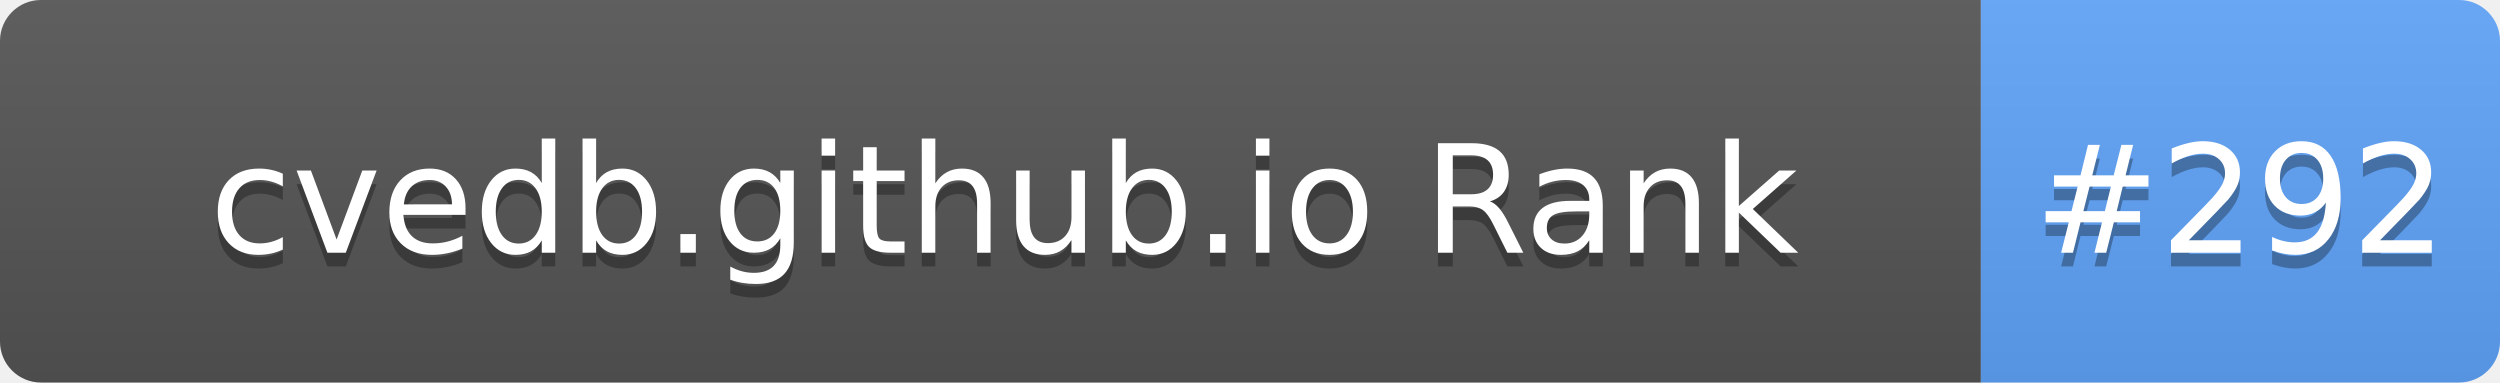
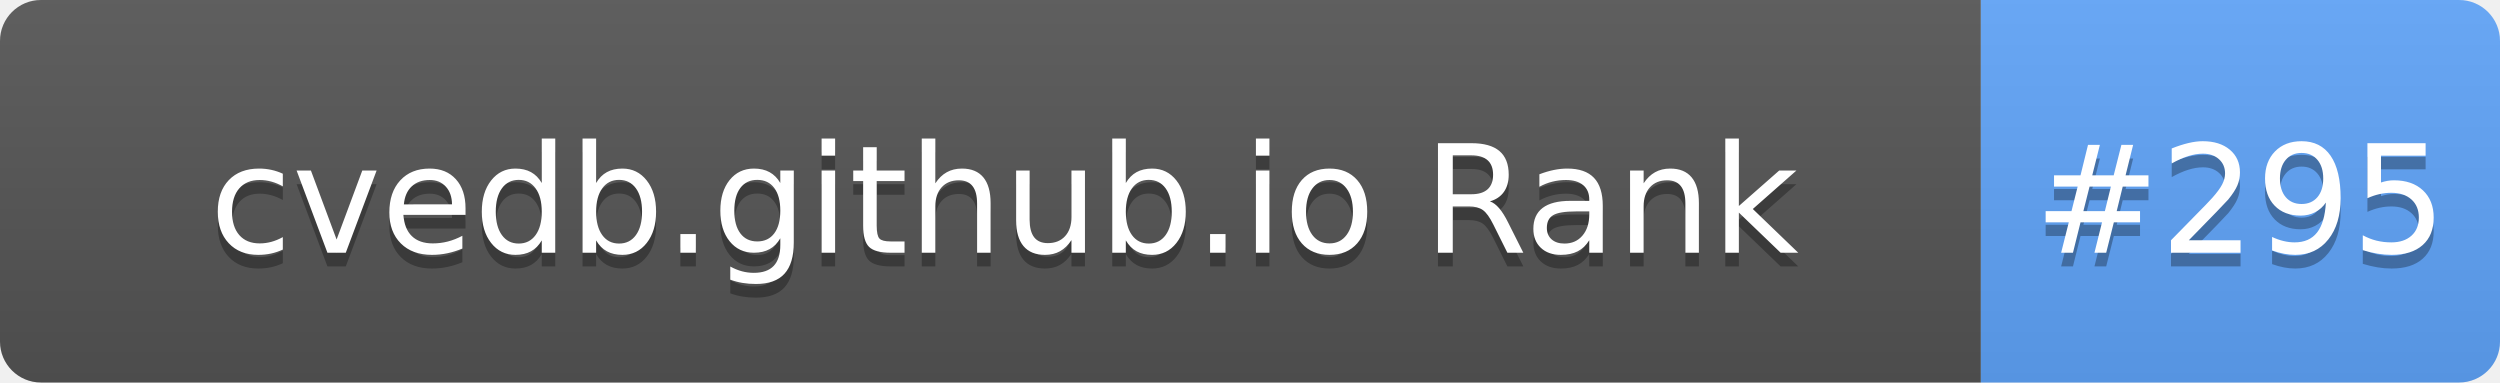
- <svg xmlns="http://www.w3.org/2000/svg" width="183" height="28" role="img" aria-label="cvedb.github.io Rank: #292">
+ <svg xmlns="http://www.w3.org/2000/svg" width="183" height="28" role="img" aria-label="cvedb.github.io Rank: #295">
  <linearGradient id="s" x2="0" y2="100%">
    <stop offset="0" stop-color="#bbb" stop-opacity=".1" />
    <stop offset="1" stop-opacity=".1" />
  </linearGradient>
  <clipPath id="r">
    <rect width="183" height="28" rx="3" fill="#fff" />
  </clipPath>
  <g clip-path="url(#r)">
    <rect width="145" height="28" fill="#555" />
    <rect x="145" width="38" height="28" fill="#60A5FA" />
    <rect width="183" height="28" fill="url(#s)" />
  </g>
  <g fill="#fff" text-anchor="middle" font-family="Verdana,Geneva,DejaVu Sans,sans-serif" text-rendering="geometricPrecision" font-size="110">
    <text aria-hidden="true" x="735" y="195" fill="#010101" fill-opacity=".3" transform="scale(.1)" textLength="1350">cvedb.github.io Rank</text>
    <text x="735" y="185" transform="scale(.1)" fill="#fff" textLength="1350">cvedb.github.io Rank</text>
-     <text aria-hidden="true" x="1640" y="195" fill="#010101" fill-opacity=".3" transform="scale(.1)" textLength="280">#292</text>
-     <text x="1640" y="185" transform="scale(.1)" fill="#fff" textLength="280">#292</text>
+     <text aria-hidden="true" x="1640" y="195" fill="#010101" fill-opacity=".3" transform="scale(.1)" textLength="280">#295</text>
+     <text x="1640" y="185" transform="scale(.1)" fill="#fff" textLength="280">#295</text>
  </g>
</svg>
